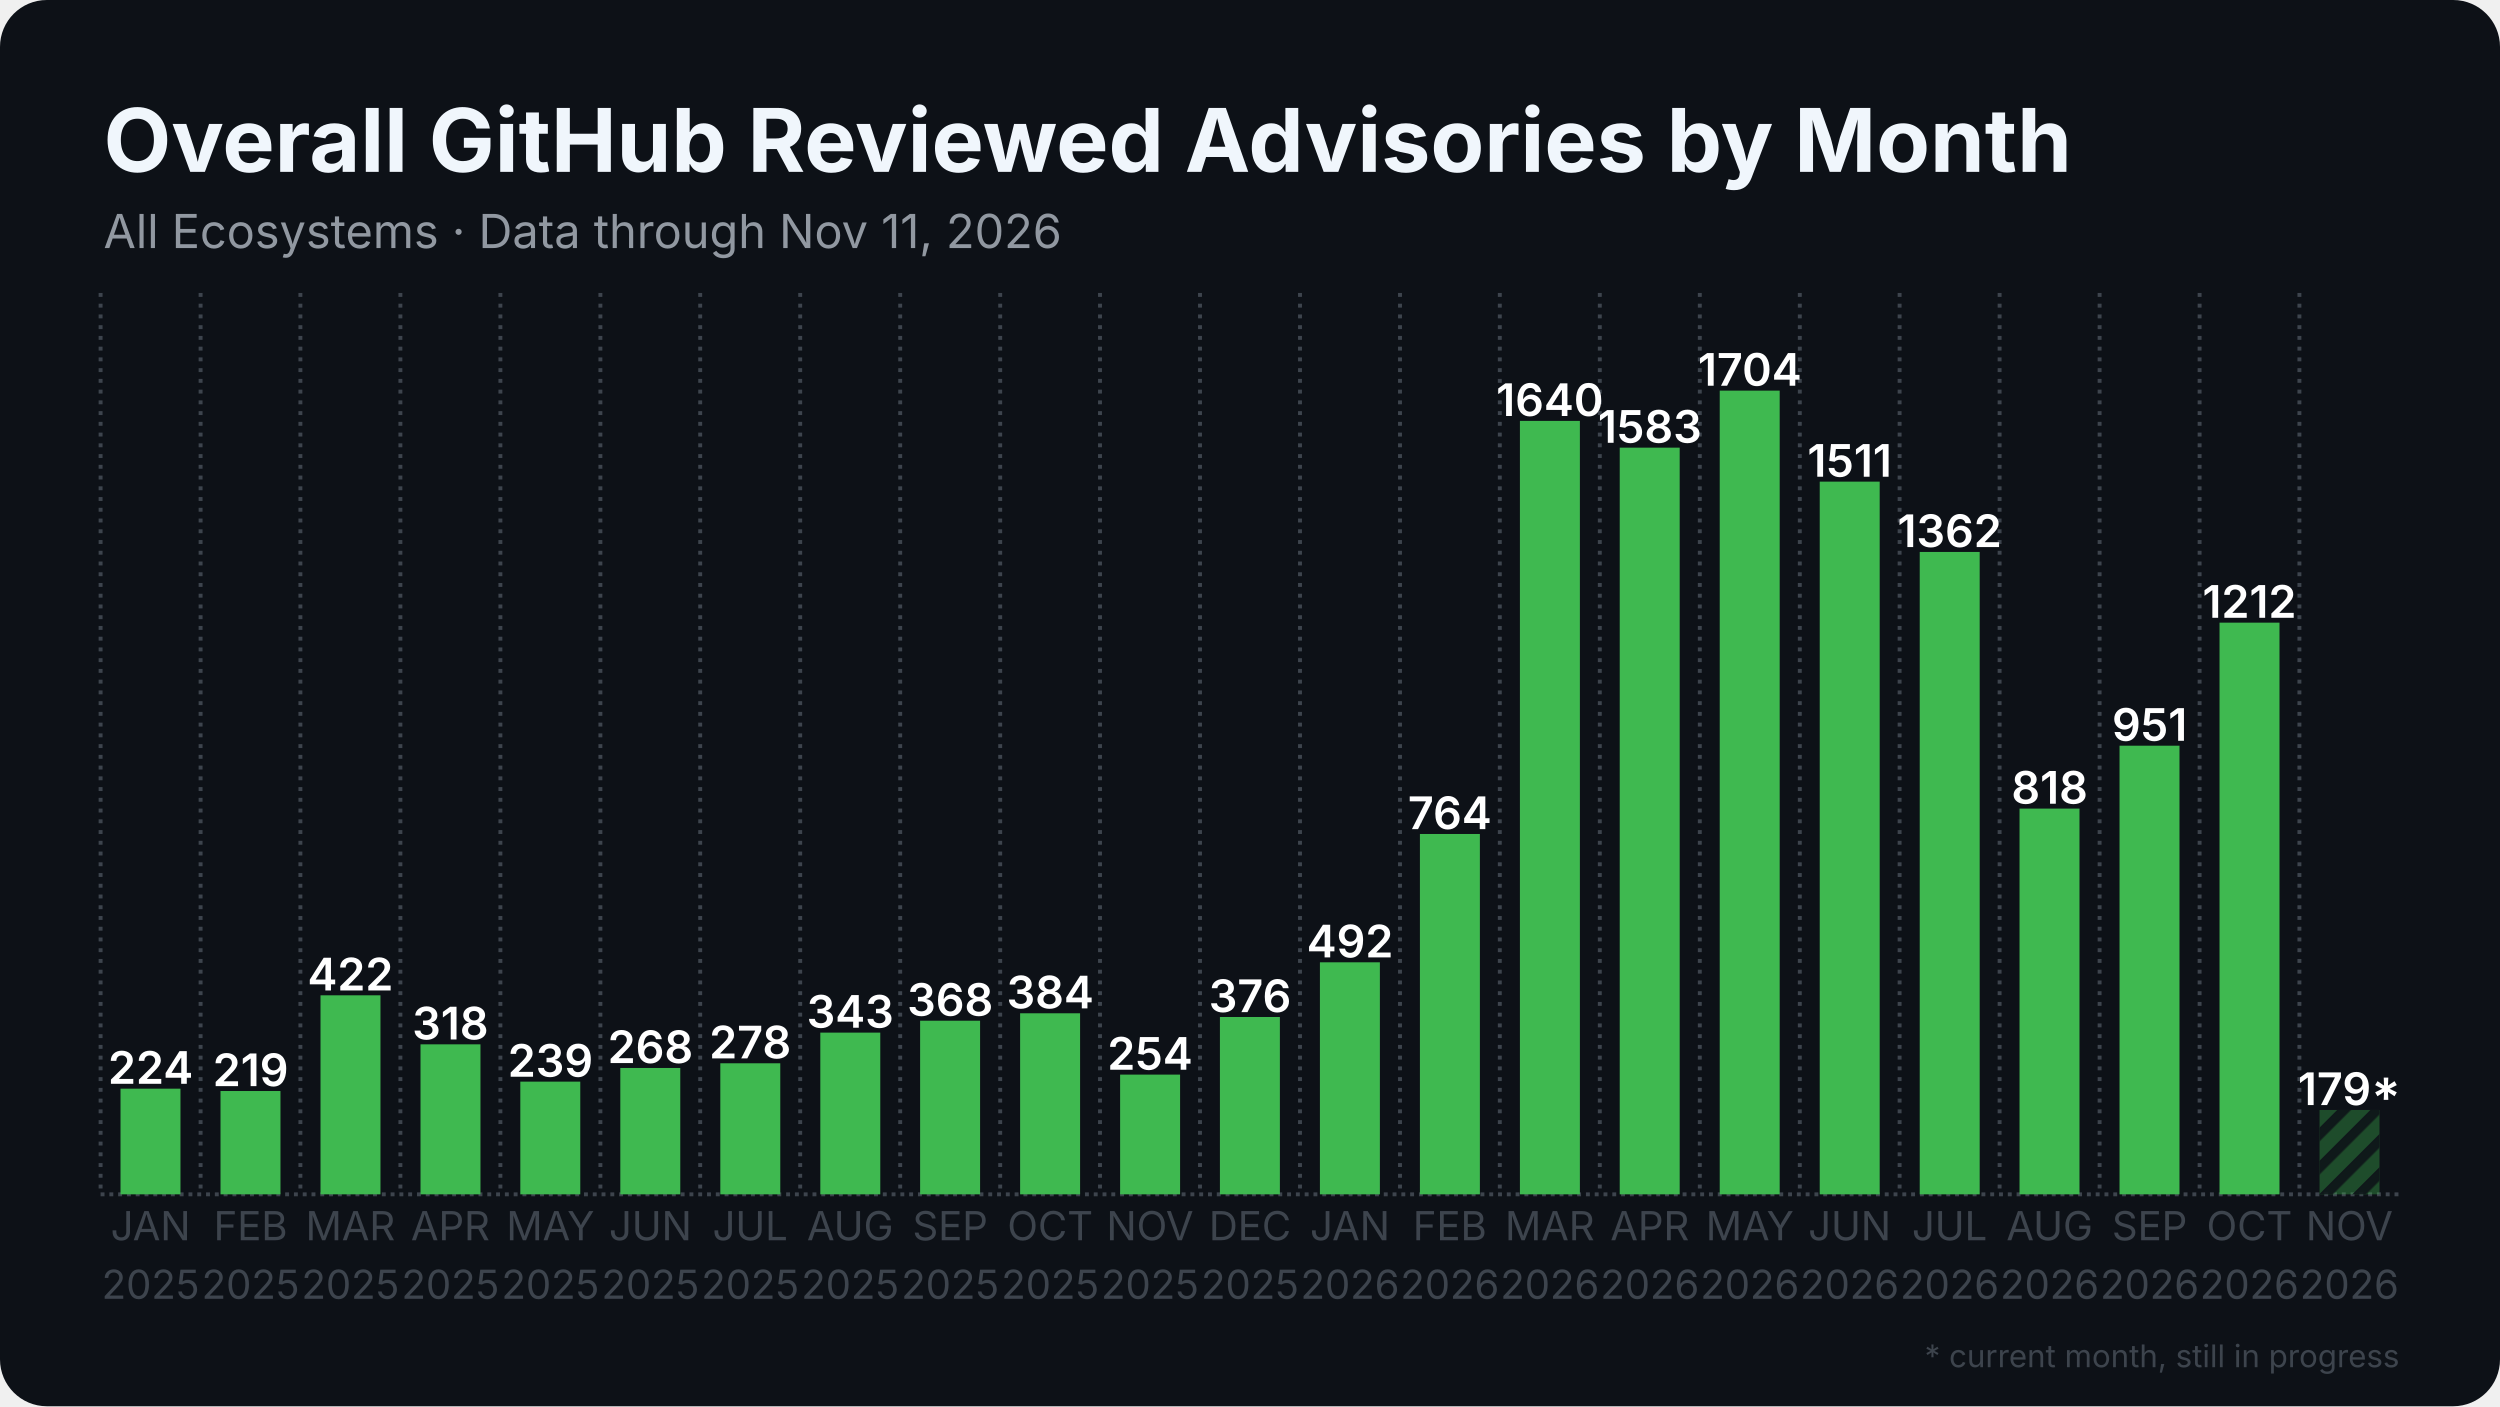
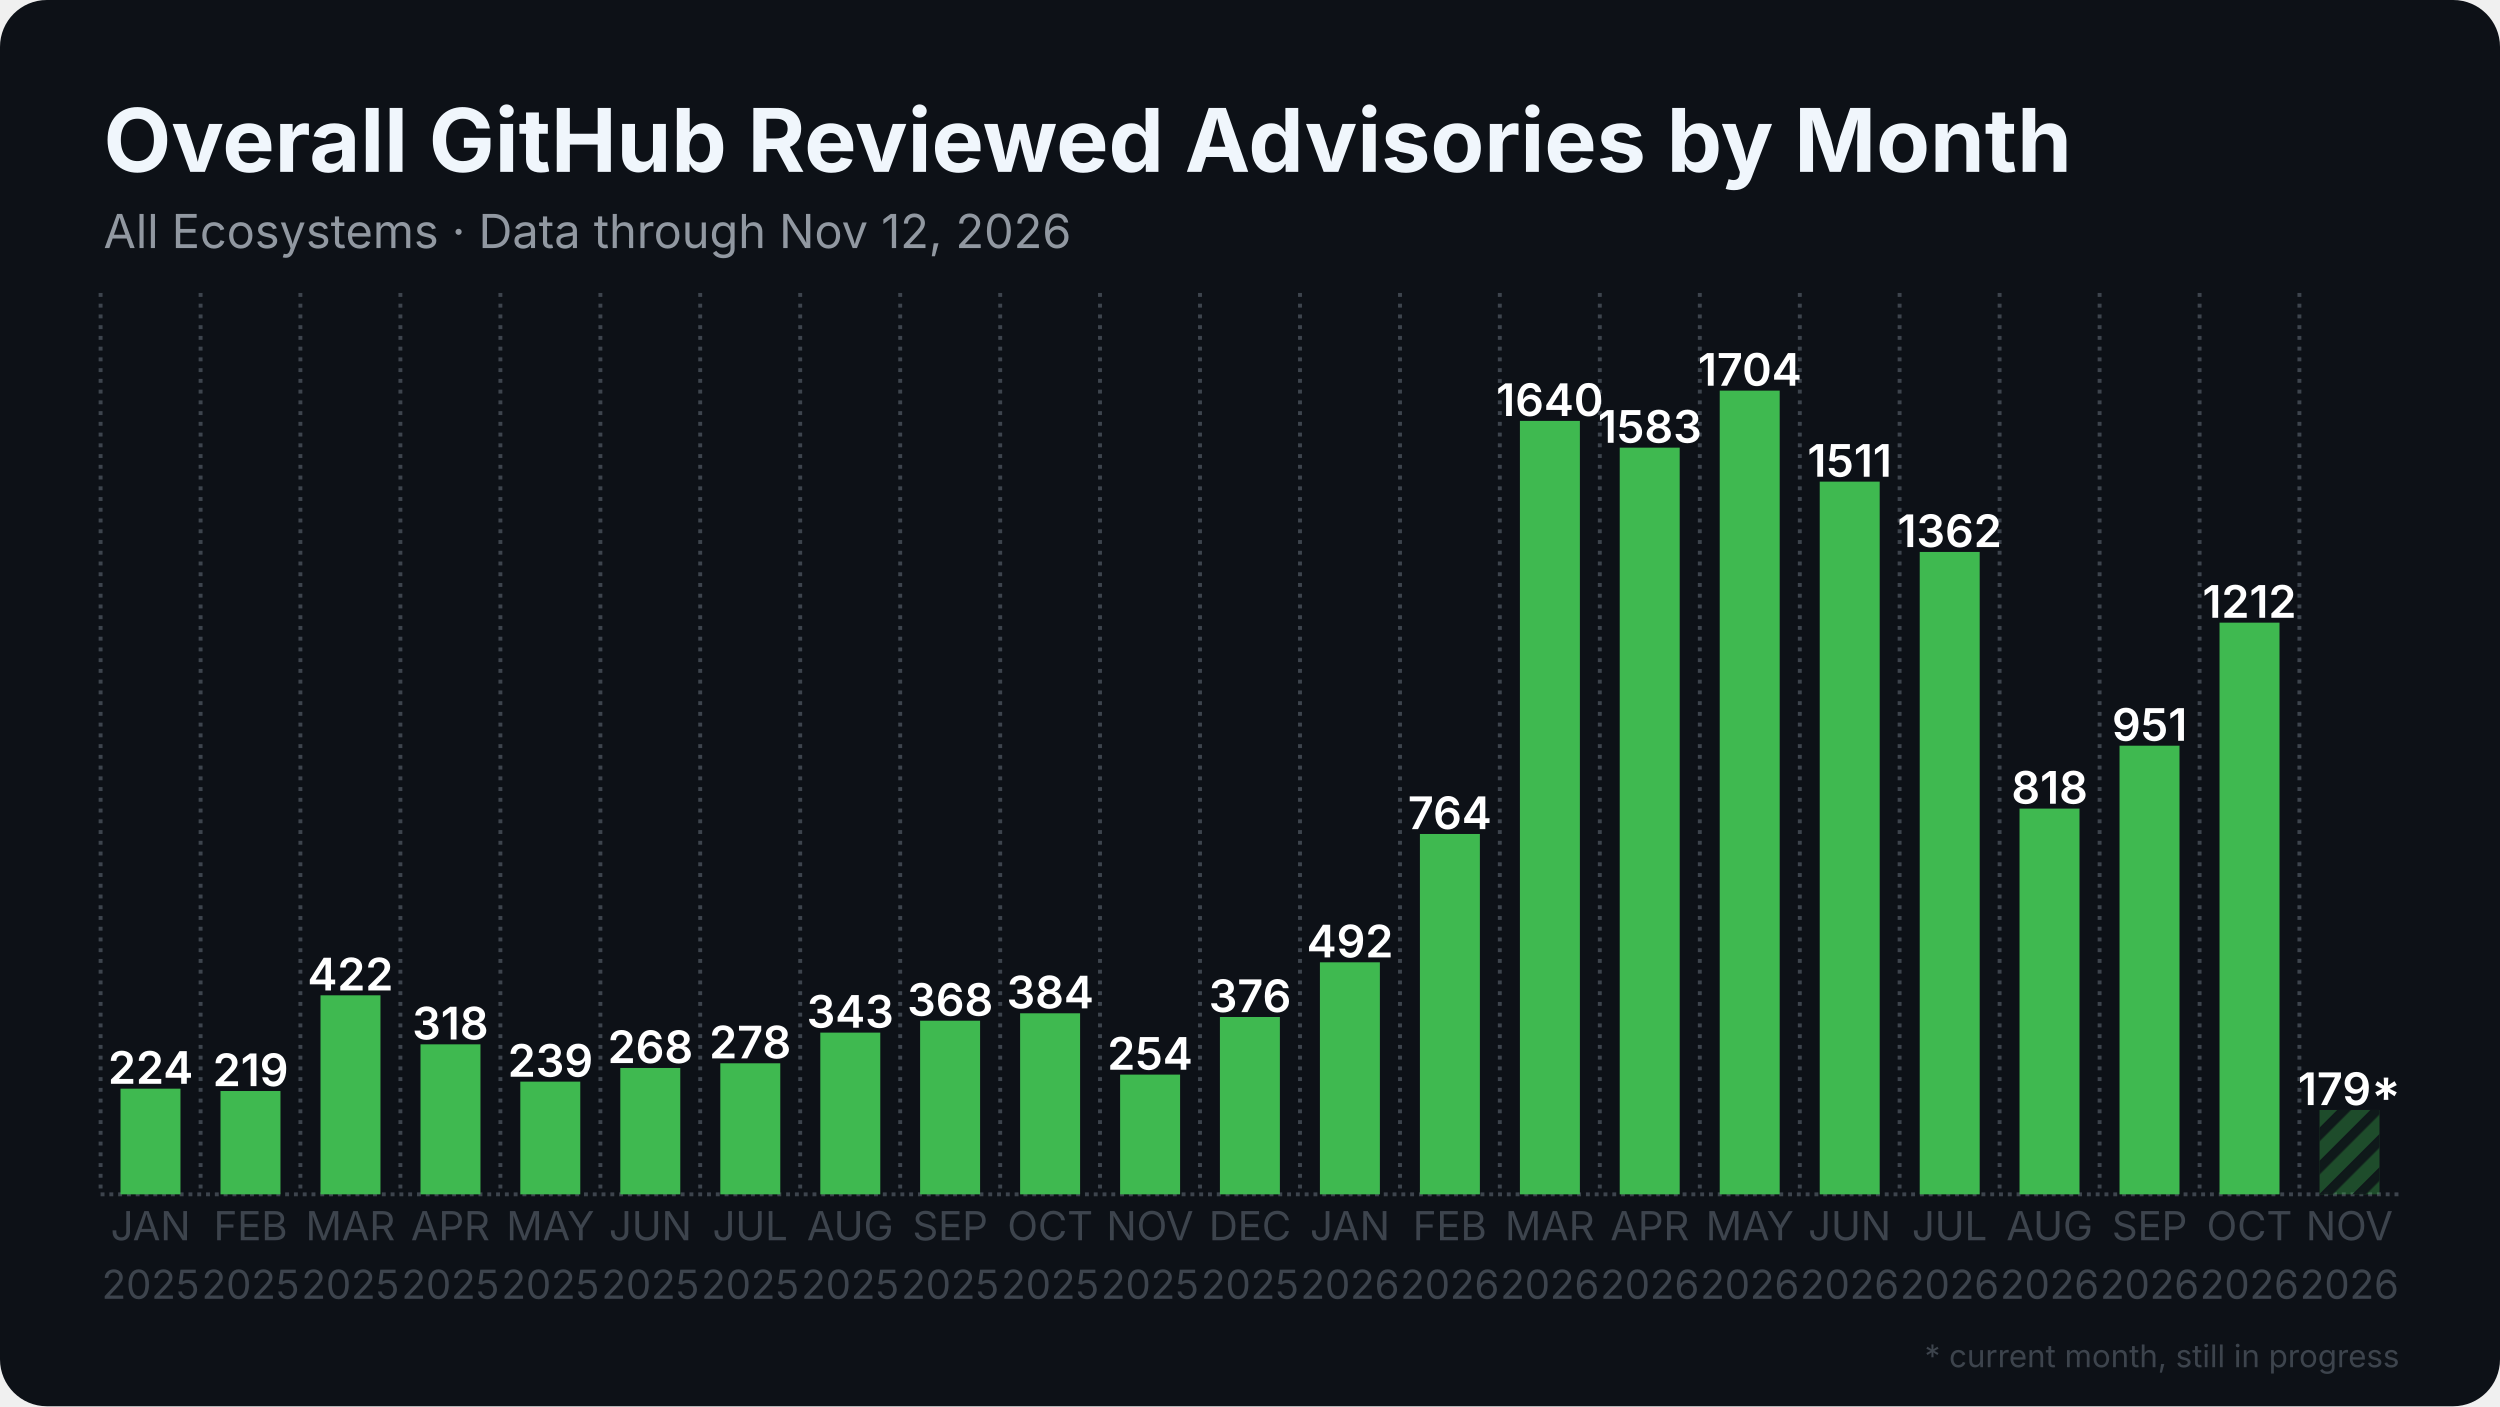
<svg xmlns="http://www.w3.org/2000/svg" width="1280" height="720" viewBox="0 0 1280 720">
  <rect width="1280" height="720" rx="24" fill="#0d1117" />
  <defs>
    <pattern id="stripes" width="12" height="12" patternUnits="userSpaceOnUse" patternTransform="rotate(45)">
      <rect width="12" height="12" fill="none" />
      <rect width="5" height="12" fill="#0d1117" opacity="0.85" />
    </pattern>
  </defs>
  <line x1="51.5" y1="611.5" x2="1228.5" y2="611.5" stroke="#3d444d" stroke-width="2" stroke-dasharray="2 2.5" />
  <line x1="51.5" y1="150.0" x2="51.5" y2="611.5" stroke="#3d444d" stroke-width="2" stroke-dasharray="2 3.5" />
  <line x1="102.7" y1="150.0" x2="102.7" y2="611.5" stroke="#3d444d" stroke-width="2" stroke-dasharray="2 3.5" />
  <line x1="153.8" y1="150.0" x2="153.8" y2="611.5" stroke="#3d444d" stroke-width="2" stroke-dasharray="2 3.5" />
  <line x1="205.0" y1="150.0" x2="205.0" y2="611.5" stroke="#3d444d" stroke-width="2" stroke-dasharray="2 3.5" />
  <line x1="256.2" y1="150.0" x2="256.2" y2="611.5" stroke="#3d444d" stroke-width="2" stroke-dasharray="2 3.5" />
  <line x1="307.4" y1="150.0" x2="307.4" y2="611.5" stroke="#3d444d" stroke-width="2" stroke-dasharray="2 3.5" />
  <line x1="358.5" y1="150.0" x2="358.5" y2="611.5" stroke="#3d444d" stroke-width="2" stroke-dasharray="2 3.5" />
  <line x1="409.7" y1="150.0" x2="409.7" y2="611.5" stroke="#3d444d" stroke-width="2" stroke-dasharray="2 3.5" />
  <line x1="460.9" y1="150.0" x2="460.9" y2="611.5" stroke="#3d444d" stroke-width="2" stroke-dasharray="2 3.5" />
  <line x1="512.1" y1="150.0" x2="512.1" y2="611.5" stroke="#3d444d" stroke-width="2" stroke-dasharray="2 3.5" />
  <line x1="563.2" y1="150.0" x2="563.2" y2="611.5" stroke="#3d444d" stroke-width="2" stroke-dasharray="2 3.5" />
  <line x1="614.4" y1="150.0" x2="614.4" y2="611.5" stroke="#3d444d" stroke-width="2" stroke-dasharray="2 3.5" />
  <line x1="665.6" y1="150.0" x2="665.6" y2="611.5" stroke="#3d444d" stroke-width="2" stroke-dasharray="2 3.5" />
  <line x1="716.8" y1="150.0" x2="716.8" y2="611.5" stroke="#3d444d" stroke-width="2" stroke-dasharray="2 3.5" />
  <line x1="767.9" y1="150.0" x2="767.9" y2="611.5" stroke="#3d444d" stroke-width="2" stroke-dasharray="2 3.5" />
  <line x1="819.1" y1="150.0" x2="819.1" y2="611.5" stroke="#3d444d" stroke-width="2" stroke-dasharray="2 3.5" />
  <line x1="870.3" y1="150.0" x2="870.3" y2="611.5" stroke="#3d444d" stroke-width="2" stroke-dasharray="2 3.5" />
  <line x1="921.5" y1="150.0" x2="921.5" y2="611.5" stroke="#3d444d" stroke-width="2" stroke-dasharray="2 3.5" />
  <line x1="972.6" y1="150.0" x2="972.6" y2="611.5" stroke="#3d444d" stroke-width="2" stroke-dasharray="2 3.5" />
  <line x1="1023.8" y1="150.0" x2="1023.8" y2="611.5" stroke="#3d444d" stroke-width="2" stroke-dasharray="2 3.5" />
  <line x1="1075.0" y1="150.0" x2="1075.0" y2="611.5" stroke="#3d444d" stroke-width="2" stroke-dasharray="2 3.5" />
  <line x1="1126.2" y1="150.0" x2="1126.2" y2="611.5" stroke="#3d444d" stroke-width="2" stroke-dasharray="2 3.5" />
  <line x1="1177.3" y1="150.0" x2="1177.3" y2="611.5" stroke="#3d444d" stroke-width="2" stroke-dasharray="2 3.5" />
  <rect x="61.7" y="557.4" width="30.7" height="54.1" fill="#3fb950" />
  <text x="77.1" y="554.9" text-anchor="middle" font-family="Inter, Segoe UI, Helvetica, Arial, sans-serif" font-size="23.0" font-weight="600" fill="#ffffff">224</text>
  <rect x="112.9" y="558.6" width="30.7" height="52.9" fill="#3fb950" />
  <text x="128.3" y="556.1" text-anchor="middle" font-family="Inter, Segoe UI, Helvetica, Arial, sans-serif" font-size="23.0" font-weight="600" fill="#ffffff">219</text>
  <rect x="164.1" y="509.6" width="30.7" height="101.9" fill="#3fb950" />
  <text x="179.4" y="507.1" text-anchor="middle" font-family="Inter, Segoe UI, Helvetica, Arial, sans-serif" font-size="23.0" font-weight="600" fill="#ffffff">422</text>
  <rect x="215.3" y="534.7" width="30.7" height="76.8" fill="#3fb950" />
  <text x="230.6" y="532.2" text-anchor="middle" font-family="Inter, Segoe UI, Helvetica, Arial, sans-serif" font-size="23.0" font-weight="600" fill="#ffffff">318</text>
  <rect x="266.4" y="553.8" width="30.7" height="57.7" fill="#3fb950" />
  <text x="281.8" y="551.3" text-anchor="middle" font-family="Inter, Segoe UI, Helvetica, Arial, sans-serif" font-size="23.0" font-weight="600" fill="#ffffff">239</text>
  <rect x="317.6" y="546.8" width="30.7" height="64.7" fill="#3fb950" />
  <text x="333.0" y="544.3" text-anchor="middle" font-family="Inter, Segoe UI, Helvetica, Arial, sans-serif" font-size="23.0" font-weight="600" fill="#ffffff">268</text>
  <rect x="368.8" y="544.4" width="30.7" height="67.1" fill="#3fb950" />
  <text x="384.1" y="541.9" text-anchor="middle" font-family="Inter, Segoe UI, Helvetica, Arial, sans-serif" font-size="23.0" font-weight="600" fill="#ffffff">278</text>
  <rect x="420.0" y="528.7" width="30.7" height="82.8" fill="#3fb950" />
  <text x="435.3" y="526.2" text-anchor="middle" font-family="Inter, Segoe UI, Helvetica, Arial, sans-serif" font-size="23.0" font-weight="600" fill="#ffffff">343</text>
  <rect x="471.1" y="522.6" width="30.7" height="88.9" fill="#3fb950" />
  <text x="486.5" y="520.1" text-anchor="middle" font-family="Inter, Segoe UI, Helvetica, Arial, sans-serif" font-size="23.0" font-weight="600" fill="#ffffff">368</text>
  <rect x="522.3" y="518.8" width="30.7" height="92.7" fill="#3fb950" />
  <text x="537.7" y="516.3" text-anchor="middle" font-family="Inter, Segoe UI, Helvetica, Arial, sans-serif" font-size="23.0" font-weight="600" fill="#ffffff">384</text>
  <rect x="573.5" y="550.2" width="30.7" height="61.3" fill="#3fb950" />
  <text x="588.8" y="547.7" text-anchor="middle" font-family="Inter, Segoe UI, Helvetica, Arial, sans-serif" font-size="23.0" font-weight="600" fill="#ffffff">254</text>
  <rect x="624.6" y="520.7" width="30.7" height="90.8" fill="#3fb950" />
  <text x="640.0" y="518.2" text-anchor="middle" font-family="Inter, Segoe UI, Helvetica, Arial, sans-serif" font-size="23.0" font-weight="600" fill="#ffffff">376</text>
  <rect x="675.8" y="492.7" width="30.7" height="118.8" fill="#3fb950" />
  <text x="691.2" y="490.2" text-anchor="middle" font-family="Inter, Segoe UI, Helvetica, Arial, sans-serif" font-size="23.0" font-weight="600" fill="#ffffff">492</text>
  <rect x="727.0" y="427.0" width="30.7" height="184.5" fill="#3fb950" />
  <text x="742.3" y="424.5" text-anchor="middle" font-family="Inter, Segoe UI, Helvetica, Arial, sans-serif" font-size="23.0" font-weight="600" fill="#ffffff">764</text>
  <rect x="778.2" y="215.5" width="30.7" height="396.0" fill="#3fb950" />
  <text x="793.5" y="213.0" text-anchor="middle" font-family="Inter, Segoe UI, Helvetica, Arial, sans-serif" font-size="23.0" font-weight="600" fill="#ffffff">1640</text>
  <rect x="829.3" y="229.2" width="30.7" height="382.3" fill="#3fb950" />
  <text x="844.7" y="226.7" text-anchor="middle" font-family="Inter, Segoe UI, Helvetica, Arial, sans-serif" font-size="23.0" font-weight="600" fill="#ffffff">1583</text>
  <rect x="880.5" y="200.0" width="30.7" height="411.5" fill="#3fb950" />
  <text x="895.9" y="197.5" text-anchor="middle" font-family="Inter, Segoe UI, Helvetica, Arial, sans-serif" font-size="23.0" font-weight="600" fill="#ffffff">1704</text>
  <rect x="931.7" y="246.6" width="30.7" height="364.9" fill="#3fb950" />
  <text x="947.0" y="244.1" text-anchor="middle" font-family="Inter, Segoe UI, Helvetica, Arial, sans-serif" font-size="23.0" font-weight="600" fill="#ffffff">1511</text>
  <rect x="982.9" y="282.6" width="30.7" height="328.9" fill="#3fb950" />
  <text x="998.2" y="280.1" text-anchor="middle" font-family="Inter, Segoe UI, Helvetica, Arial, sans-serif" font-size="23.0" font-weight="600" fill="#ffffff">1362</text>
  <rect x="1034.0" y="414.0" width="30.7" height="197.5" fill="#3fb950" />
  <text x="1049.4" y="411.5" text-anchor="middle" font-family="Inter, Segoe UI, Helvetica, Arial, sans-serif" font-size="23.0" font-weight="600" fill="#ffffff">818</text>
  <rect x="1085.2" y="381.8" width="30.7" height="229.7" fill="#3fb950" />
  <text x="1100.6" y="379.3" text-anchor="middle" font-family="Inter, Segoe UI, Helvetica, Arial, sans-serif" font-size="23.0" font-weight="600" fill="#ffffff">951</text>
  <rect x="1136.4" y="318.8" width="30.7" height="292.7" fill="#3fb950" />
  <text x="1151.7" y="316.3" text-anchor="middle" font-family="Inter, Segoe UI, Helvetica, Arial, sans-serif" font-size="23.0" font-weight="600" fill="#ffffff">1212</text>
  <rect x="1187.6" y="568.3" width="30.7" height="43.2" fill="#3fb950" opacity="0.35" />
  <rect x="1187.6" y="568.3" width="30.7" height="43.2" fill="url(#stripes)" />
  <text x="1202.9" y="565.8" text-anchor="middle" font-family="Inter, Segoe UI, Helvetica, Arial, sans-serif" font-size="23.0" font-weight="600" fill="#ffffff">179*</text>
  <text x="77.1" y="635" text-anchor="middle" font-family="Inter, Segoe UI, Helvetica, Arial, sans-serif" font-size="20.5" fill="#3d444d">JAN</text>
  <text x="77.1" y="665" text-anchor="middle" font-family="Inter, Segoe UI, Helvetica, Arial, sans-serif" font-size="20.5" fill="#3d444d">2025</text>
  <text x="128.3" y="635" text-anchor="middle" font-family="Inter, Segoe UI, Helvetica, Arial, sans-serif" font-size="20.5" fill="#3d444d">FEB</text>
  <text x="128.3" y="665" text-anchor="middle" font-family="Inter, Segoe UI, Helvetica, Arial, sans-serif" font-size="20.5" fill="#3d444d">2025</text>
  <text x="179.4" y="635" text-anchor="middle" font-family="Inter, Segoe UI, Helvetica, Arial, sans-serif" font-size="20.5" fill="#3d444d">MAR</text>
  <text x="179.4" y="665" text-anchor="middle" font-family="Inter, Segoe UI, Helvetica, Arial, sans-serif" font-size="20.5" fill="#3d444d">2025</text>
  <text x="230.6" y="635" text-anchor="middle" font-family="Inter, Segoe UI, Helvetica, Arial, sans-serif" font-size="20.5" fill="#3d444d">APR</text>
  <text x="230.6" y="665" text-anchor="middle" font-family="Inter, Segoe UI, Helvetica, Arial, sans-serif" font-size="20.5" fill="#3d444d">2025</text>
  <text x="281.8" y="635" text-anchor="middle" font-family="Inter, Segoe UI, Helvetica, Arial, sans-serif" font-size="20.5" fill="#3d444d">MAY</text>
  <text x="281.8" y="665" text-anchor="middle" font-family="Inter, Segoe UI, Helvetica, Arial, sans-serif" font-size="20.5" fill="#3d444d">2025</text>
  <text x="333.0" y="635" text-anchor="middle" font-family="Inter, Segoe UI, Helvetica, Arial, sans-serif" font-size="20.5" fill="#3d444d">JUN</text>
  <text x="333.0" y="665" text-anchor="middle" font-family="Inter, Segoe UI, Helvetica, Arial, sans-serif" font-size="20.5" fill="#3d444d">2025</text>
  <text x="384.1" y="635" text-anchor="middle" font-family="Inter, Segoe UI, Helvetica, Arial, sans-serif" font-size="20.5" fill="#3d444d">JUL</text>
  <text x="384.1" y="665" text-anchor="middle" font-family="Inter, Segoe UI, Helvetica, Arial, sans-serif" font-size="20.5" fill="#3d444d">2025</text>
  <text x="435.3" y="635" text-anchor="middle" font-family="Inter, Segoe UI, Helvetica, Arial, sans-serif" font-size="20.5" fill="#3d444d">AUG</text>
  <text x="435.3" y="665" text-anchor="middle" font-family="Inter, Segoe UI, Helvetica, Arial, sans-serif" font-size="20.5" fill="#3d444d">2025</text>
  <text x="486.5" y="635" text-anchor="middle" font-family="Inter, Segoe UI, Helvetica, Arial, sans-serif" font-size="20.5" fill="#3d444d">SEP</text>
  <text x="486.5" y="665" text-anchor="middle" font-family="Inter, Segoe UI, Helvetica, Arial, sans-serif" font-size="20.5" fill="#3d444d">2025</text>
  <text x="537.7" y="635" text-anchor="middle" font-family="Inter, Segoe UI, Helvetica, Arial, sans-serif" font-size="20.5" fill="#3d444d">OCT</text>
  <text x="537.7" y="665" text-anchor="middle" font-family="Inter, Segoe UI, Helvetica, Arial, sans-serif" font-size="20.5" fill="#3d444d">2025</text>
  <text x="588.8" y="635" text-anchor="middle" font-family="Inter, Segoe UI, Helvetica, Arial, sans-serif" font-size="20.5" fill="#3d444d">NOV</text>
  <text x="588.8" y="665" text-anchor="middle" font-family="Inter, Segoe UI, Helvetica, Arial, sans-serif" font-size="20.5" fill="#3d444d">2025</text>
  <text x="640.0" y="635" text-anchor="middle" font-family="Inter, Segoe UI, Helvetica, Arial, sans-serif" font-size="20.5" fill="#3d444d">DEC</text>
  <text x="640.0" y="665" text-anchor="middle" font-family="Inter, Segoe UI, Helvetica, Arial, sans-serif" font-size="20.5" fill="#3d444d">2025</text>
  <text x="691.2" y="635" text-anchor="middle" font-family="Inter, Segoe UI, Helvetica, Arial, sans-serif" font-size="20.5" fill="#3d444d">JAN</text>
  <text x="691.2" y="665" text-anchor="middle" font-family="Inter, Segoe UI, Helvetica, Arial, sans-serif" font-size="20.5" fill="#3d444d">2026</text>
  <text x="742.3" y="635" text-anchor="middle" font-family="Inter, Segoe UI, Helvetica, Arial, sans-serif" font-size="20.5" fill="#3d444d">FEB</text>
  <text x="742.3" y="665" text-anchor="middle" font-family="Inter, Segoe UI, Helvetica, Arial, sans-serif" font-size="20.5" fill="#3d444d">2026</text>
  <text x="793.5" y="635" text-anchor="middle" font-family="Inter, Segoe UI, Helvetica, Arial, sans-serif" font-size="20.5" fill="#3d444d">MAR</text>
  <text x="793.5" y="665" text-anchor="middle" font-family="Inter, Segoe UI, Helvetica, Arial, sans-serif" font-size="20.5" fill="#3d444d">2026</text>
  <text x="844.7" y="635" text-anchor="middle" font-family="Inter, Segoe UI, Helvetica, Arial, sans-serif" font-size="20.5" fill="#3d444d">APR</text>
  <text x="844.7" y="665" text-anchor="middle" font-family="Inter, Segoe UI, Helvetica, Arial, sans-serif" font-size="20.5" fill="#3d444d">2026</text>
  <text x="895.9" y="635" text-anchor="middle" font-family="Inter, Segoe UI, Helvetica, Arial, sans-serif" font-size="20.5" fill="#3d444d">MAY</text>
  <text x="895.9" y="665" text-anchor="middle" font-family="Inter, Segoe UI, Helvetica, Arial, sans-serif" font-size="20.5" fill="#3d444d">2026</text>
  <text x="947.0" y="635" text-anchor="middle" font-family="Inter, Segoe UI, Helvetica, Arial, sans-serif" font-size="20.5" fill="#3d444d">JUN</text>
  <text x="947.0" y="665" text-anchor="middle" font-family="Inter, Segoe UI, Helvetica, Arial, sans-serif" font-size="20.5" fill="#3d444d">2026</text>
  <text x="998.2" y="635" text-anchor="middle" font-family="Inter, Segoe UI, Helvetica, Arial, sans-serif" font-size="20.5" fill="#3d444d">JUL</text>
  <text x="998.2" y="665" text-anchor="middle" font-family="Inter, Segoe UI, Helvetica, Arial, sans-serif" font-size="20.5" fill="#3d444d">2026</text>
  <text x="1049.4" y="635" text-anchor="middle" font-family="Inter, Segoe UI, Helvetica, Arial, sans-serif" font-size="20.5" fill="#3d444d">AUG</text>
  <text x="1049.4" y="665" text-anchor="middle" font-family="Inter, Segoe UI, Helvetica, Arial, sans-serif" font-size="20.5" fill="#3d444d">2026</text>
  <text x="1100.6" y="635" text-anchor="middle" font-family="Inter, Segoe UI, Helvetica, Arial, sans-serif" font-size="20.5" fill="#3d444d">SEP</text>
  <text x="1100.6" y="665" text-anchor="middle" font-family="Inter, Segoe UI, Helvetica, Arial, sans-serif" font-size="20.5" fill="#3d444d">2026</text>
  <text x="1151.7" y="635" text-anchor="middle" font-family="Inter, Segoe UI, Helvetica, Arial, sans-serif" font-size="20.5" fill="#3d444d">OCT</text>
  <text x="1151.7" y="665" text-anchor="middle" font-family="Inter, Segoe UI, Helvetica, Arial, sans-serif" font-size="20.5" fill="#3d444d">2026</text>
  <text x="1202.9" y="635" text-anchor="middle" font-family="Inter, Segoe UI, Helvetica, Arial, sans-serif" font-size="20.5" fill="#3d444d">NOV</text>
  <text x="1202.9" y="665" text-anchor="middle" font-family="Inter, Segoe UI, Helvetica, Arial, sans-serif" font-size="20.5" fill="#3d444d">2026</text>
  <text x="53.0" y="88.0" font-family="Inter, Segoe UI, Helvetica, Arial, sans-serif" font-size="45" font-weight="700" fill="#f0f6fc">Overall GitHub Reviewed Advisories by Month</text>
-   <text x="53.0" y="127.0" font-family="Inter, Segoe UI, Helvetica, Arial, sans-serif" font-size="24" fill="#9198a1">All Ecosystems · Data through Nov 11, 2026</text>
+   <text x="53.0" y="127.0" font-family="Inter, Segoe UI, Helvetica, Arial, sans-serif" font-size="24" fill="#9198a1">All Ecosystems · Data through Nov 12, 2026</text>
  <text x="1228.5" y="700" text-anchor="end" font-family="Inter, Segoe UI, Helvetica, Arial, sans-serif" font-size="16" fill="#3d444d">* current month, still in progress</text>
</svg>
